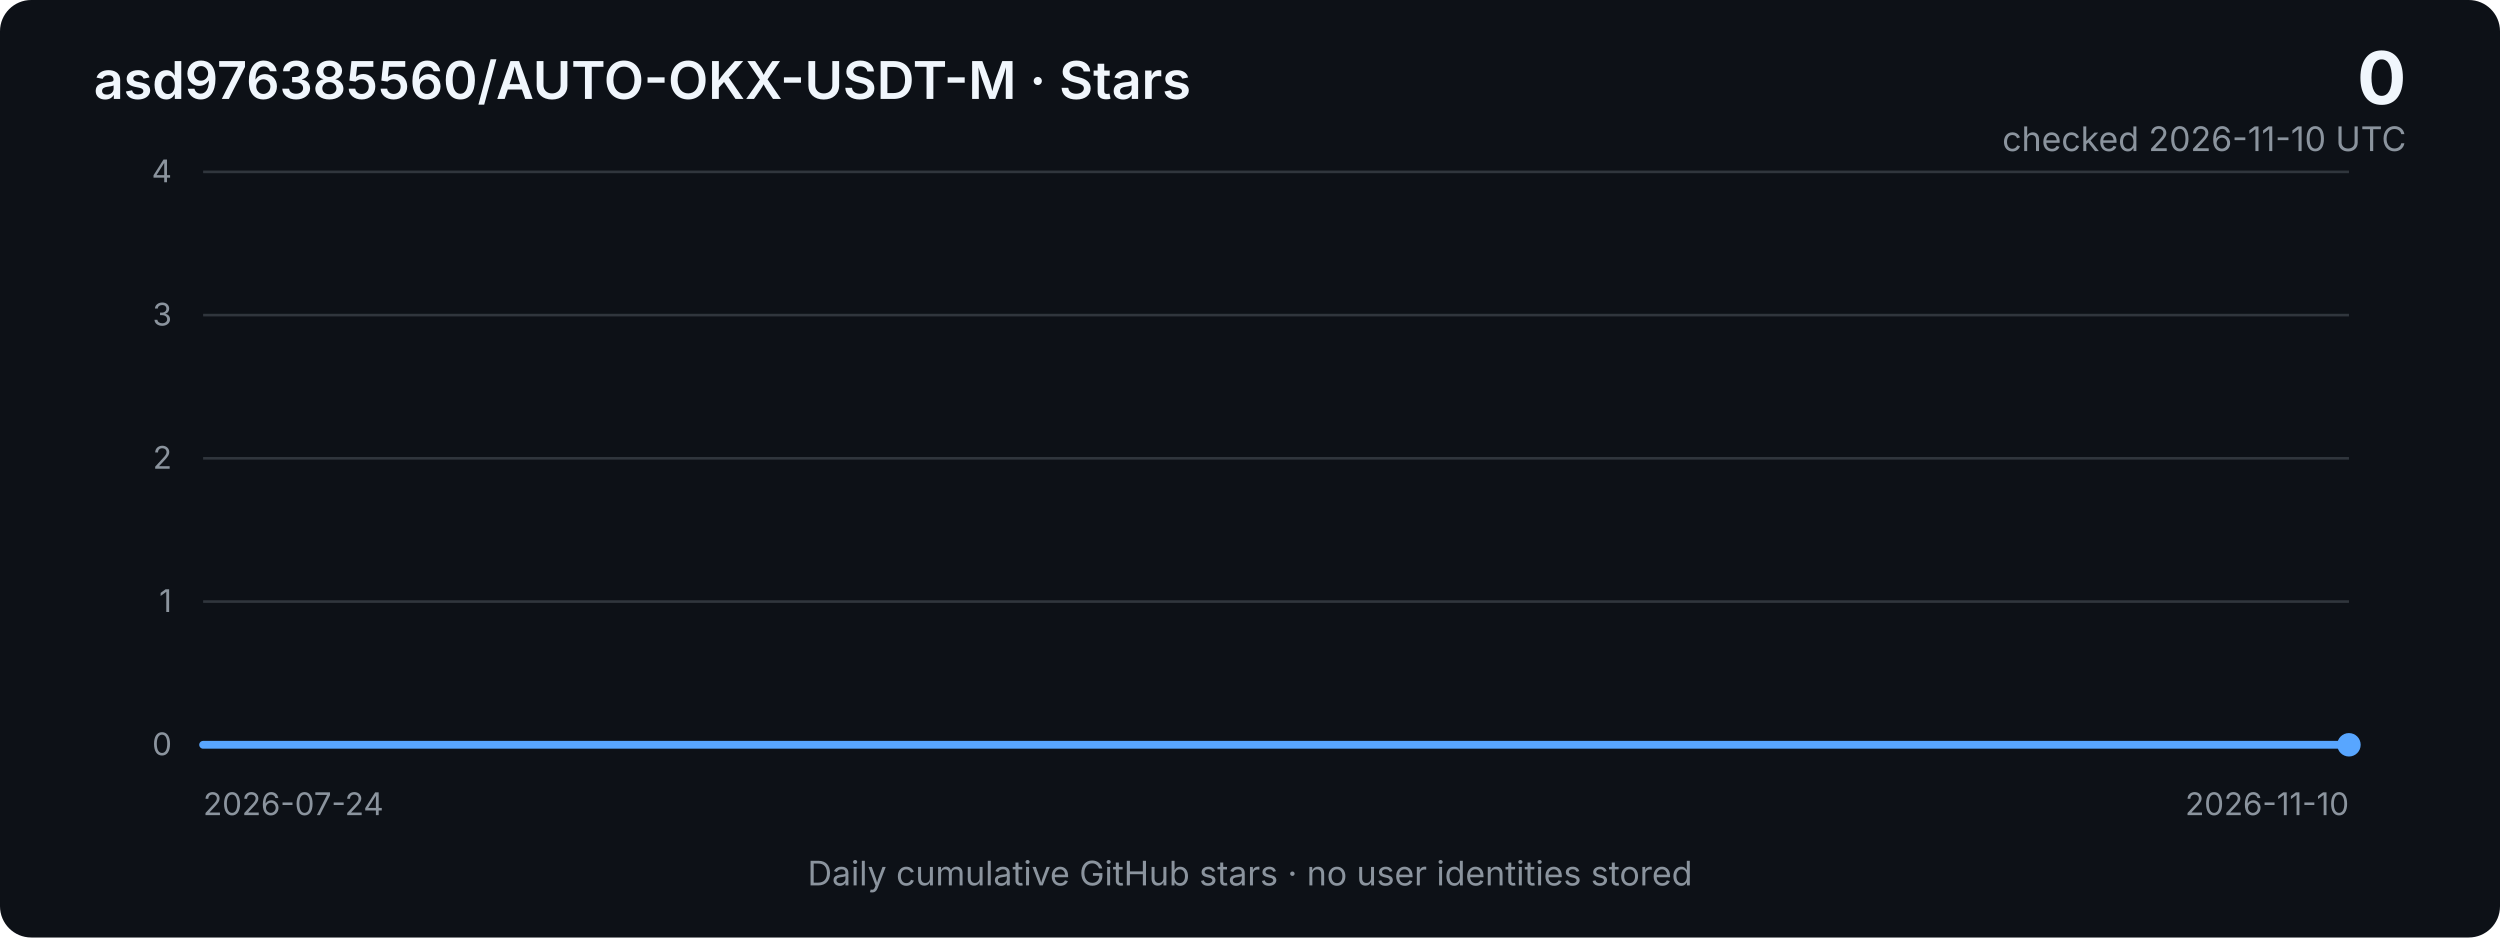
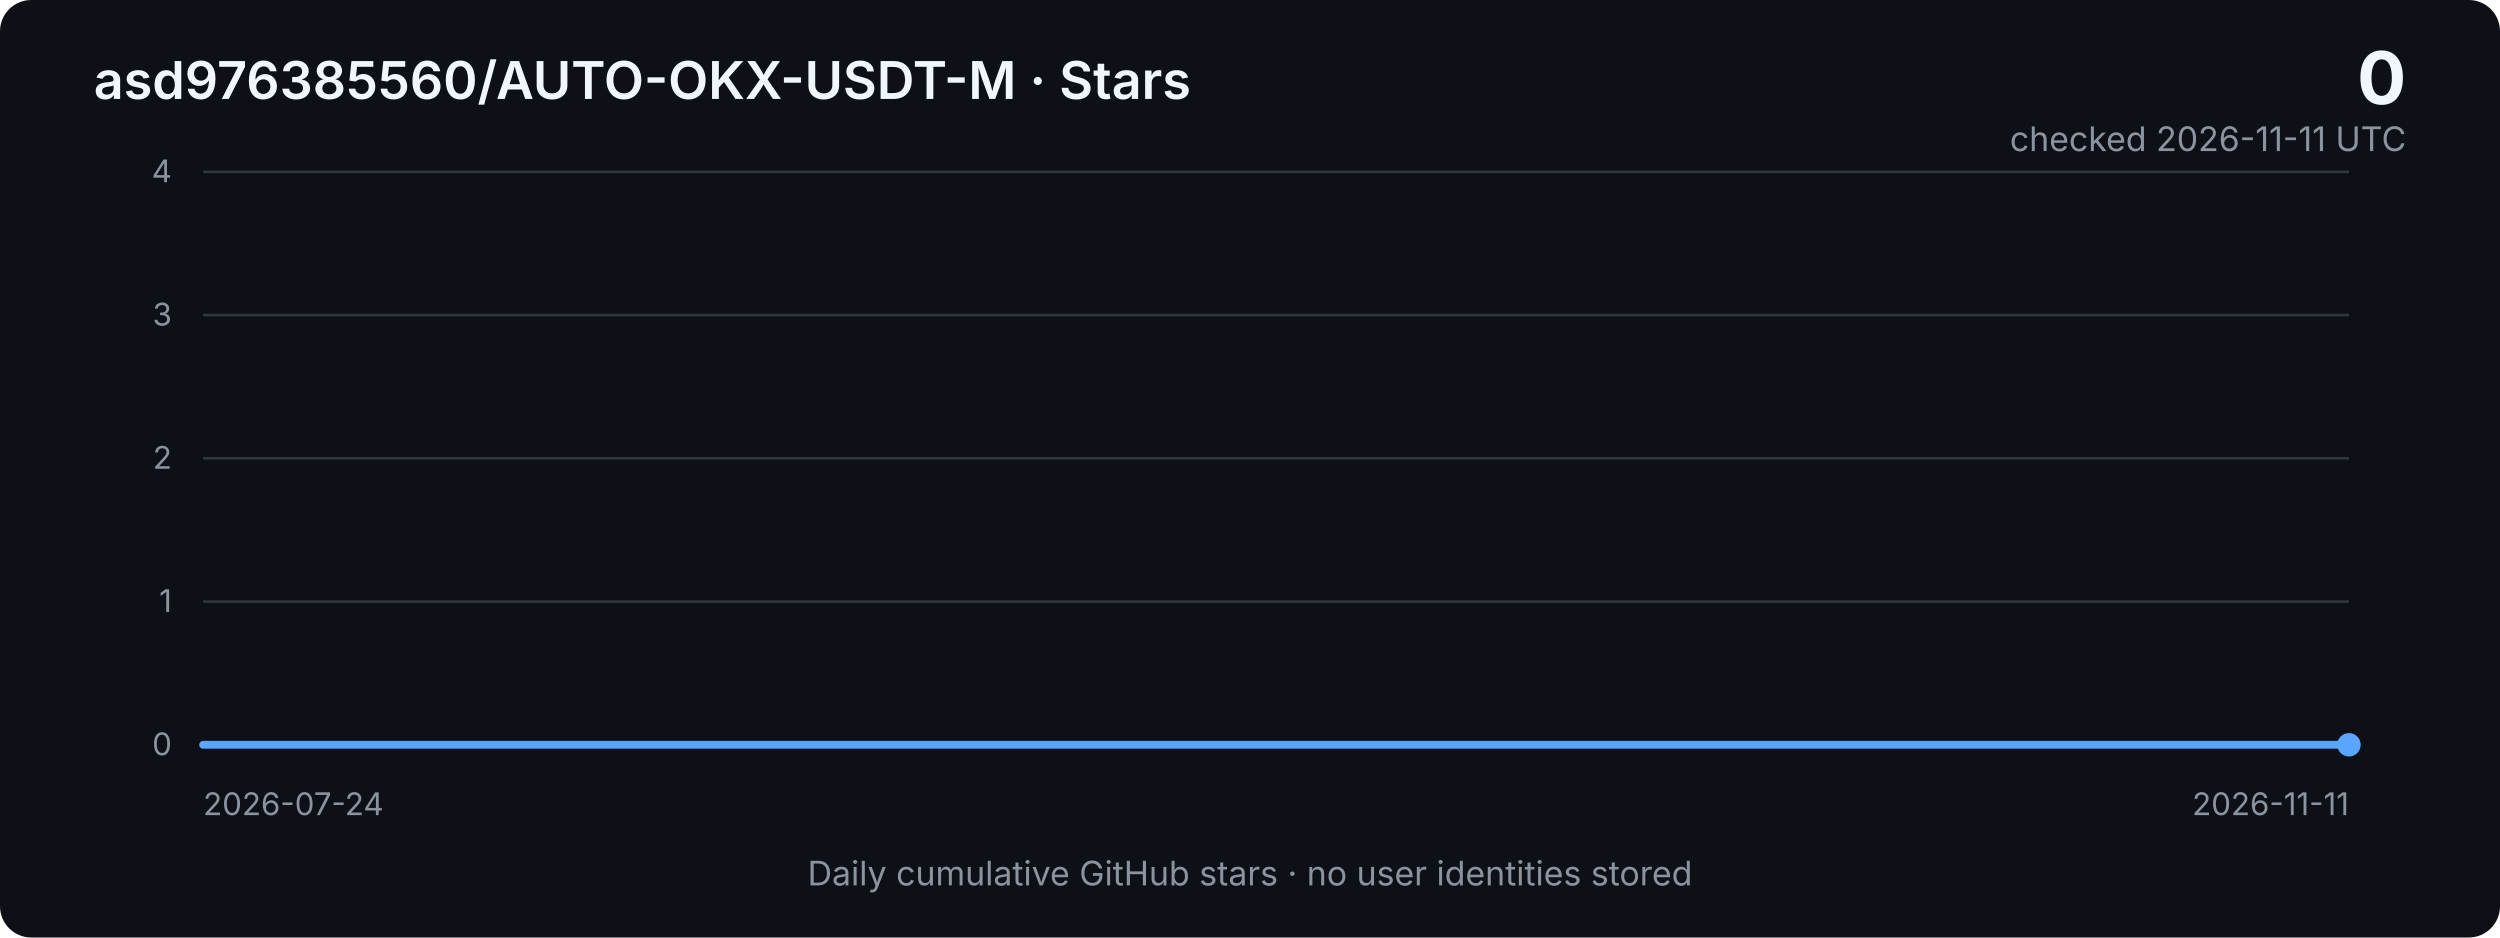
<svg xmlns="http://www.w3.org/2000/svg" width="960" height="360" viewBox="0 0 960 360" role="img" aria-labelledby="title desc">
  <defs>
    <linearGradient id="area" x1="0" x2="0" y1="0" y2="1">
      <stop offset="0%" stop-color="#2f81f7" stop-opacity="0.40" />
      <stop offset="100%" stop-color="#2f81f7" stop-opacity="0.03" />
    </linearGradient>
    <style>
      .bg { fill: #0d1117; }
      .grid { stroke: #30363d; stroke-width: 1; }
      .axis { fill: #8b949e; font: 12px -apple-system, BlinkMacSystemFont, "Segoe UI", sans-serif; }
      .title { fill: #f0f6fc; font: 600 20px -apple-system, BlinkMacSystemFont, "Segoe UI", sans-serif; }
      .metric { fill: #f0f6fc; font: 700 28px -apple-system, BlinkMacSystemFont, "Segoe UI", sans-serif; }
      .subtle { fill: #8b949e; font: 13px -apple-system, BlinkMacSystemFont, "Segoe UI", sans-serif; }
      .line { fill: none; stroke: #58a6ff; stroke-width: 3; stroke-linejoin: round; stroke-linecap: round; }
      .area { fill: url(#area); }
    </style>
  </defs>
  <rect class="bg" width="960" height="360" rx="12" />
  <text x="36" y="38" class="title">asd976385560/AUTO-OKX-USDT-M · Stars</text>
  <text x="924" y="40" text-anchor="end" class="metric">0</text>
-   <text x="924" y="58" text-anchor="end" class="subtle">checked 2026-11-10 UTC</text>
+   <text x="924" y="58" text-anchor="end" class="subtle">checked 2026-11-11 UTC</text>
  <line x1="78" y1="66.0" x2="902" y2="66.0" class="grid" />
  <text x="66" y="70.0" text-anchor="end" class="axis">4</text>
  <line x1="78" y1="121.0" x2="902" y2="121.0" class="grid" />
  <text x="66" y="125.0" text-anchor="end" class="axis">3</text>
  <line x1="78" y1="176.0" x2="902" y2="176.0" class="grid" />
  <text x="66" y="180.0" text-anchor="end" class="axis">2</text>
  <line x1="78" y1="231.0" x2="902" y2="231.0" class="grid" />
  <text x="66" y="235.0" text-anchor="end" class="axis">1</text>
  <line x1="78" y1="286.0" x2="902" y2="286.0" class="grid" />
  <text x="66" y="290.0" text-anchor="end" class="axis">0</text>
-   <polygon class="area" points="78,286 78.0,286.0 85.6,286.0 93.1,286.0 100.7,286.0 108.2,286.0 115.8,286.0 123.4,286.0 130.9,286.0 138.5,286.0 146.0,286.0 153.6,286.0 161.2,286.0 168.7,286.0 176.3,286.0 183.8,286.0 191.4,286.0 199.0,286.0 206.5,286.0 214.1,286.0 221.6,286.0 229.2,286.0 236.8,286.0 244.3,286.0 251.9,286.0 259.4,286.0 267.0,286.0 274.6,286.0 282.1,286.0 289.7,286.0 297.2,286.0 304.8,286.0 312.3,286.0 319.9,286.0 327.5,286.0 335.0,286.0 342.6,286.0 350.1,286.0 357.7,286.0 365.3,286.0 372.8,286.0 380.4,286.0 387.9,286.0 395.5,286.0 403.1,286.0 410.6,286.0 418.2,286.0 425.7,286.0 433.3,286.0 440.9,286.0 448.4,286.0 456.0,286.0 463.5,286.0 471.1,286.0 478.7,286.0 486.2,286.0 493.8,286.0 501.3,286.0 508.9,286.0 516.5,286.0 524.0,286.0 531.6,286.0 539.1,286.0 546.7,286.0 554.3,286.0 561.8,286.0 569.4,286.0 576.9,286.0 584.5,286.0 592.1,286.0 599.6,286.0 607.2,286.0 614.7,286.0 622.3,286.0 629.9,286.0 637.4,286.0 645.0,286.0 652.5,286.0 660.1,286.0 667.7,286.0 675.2,286.0 682.8,286.0 690.3,286.0 697.9,286.0 705.4,286.0 713.0,286.0 720.6,286.0 728.1,286.0 735.7,286.0 743.2,286.0 750.8,286.0 758.4,286.0 765.9,286.0 773.5,286.0 781.0,286.0 788.6,286.0 796.2,286.0 803.7,286.0 811.3,286.0 818.8,286.0 826.4,286.0 834.0,286.0 841.5,286.0 849.1,286.0 856.6,286.0 864.2,286.0 871.8,286.0 879.3,286.0 886.9,286.0 894.4,286.0 902.0,286.0 902,286" />
-   <polyline class="line" points="78.0,286.0 85.6,286.0 93.1,286.0 100.7,286.0 108.2,286.0 115.8,286.0 123.4,286.0 130.9,286.0 138.5,286.0 146.0,286.0 153.6,286.0 161.2,286.0 168.7,286.0 176.3,286.0 183.8,286.0 191.4,286.0 199.0,286.0 206.5,286.0 214.1,286.0 221.6,286.0 229.2,286.0 236.8,286.0 244.3,286.0 251.9,286.0 259.4,286.0 267.0,286.0 274.6,286.0 282.1,286.0 289.7,286.0 297.2,286.0 304.8,286.0 312.3,286.0 319.9,286.0 327.5,286.0 335.0,286.0 342.6,286.0 350.1,286.0 357.7,286.0 365.3,286.0 372.8,286.0 380.4,286.0 387.9,286.0 395.5,286.0 403.1,286.0 410.6,286.0 418.2,286.0 425.7,286.0 433.3,286.0 440.9,286.0 448.4,286.0 456.0,286.0 463.5,286.0 471.1,286.0 478.7,286.0 486.2,286.0 493.8,286.0 501.3,286.0 508.9,286.0 516.5,286.0 524.0,286.0 531.6,286.0 539.1,286.0 546.7,286.0 554.3,286.0 561.8,286.0 569.4,286.0 576.9,286.0 584.5,286.0 592.1,286.0 599.6,286.0 607.2,286.0 614.7,286.0 622.3,286.0 629.9,286.0 637.4,286.0 645.0,286.0 652.5,286.0 660.1,286.0 667.7,286.0 675.2,286.0 682.8,286.0 690.3,286.0 697.9,286.0 705.4,286.0 713.0,286.0 720.6,286.0 728.1,286.0 735.7,286.0 743.2,286.0 750.8,286.0 758.4,286.0 765.9,286.0 773.5,286.0 781.0,286.0 788.6,286.0 796.2,286.0 803.7,286.0 811.3,286.0 818.8,286.0 826.4,286.0 834.0,286.0 841.5,286.0 849.1,286.0 856.6,286.0 864.2,286.0 871.8,286.0 879.3,286.0 886.9,286.0 894.4,286.0 902.0,286.0" />
+   <polygon class="area" points="78,286 78.0,286.0 85.5,286.0 93.0,286.0 100.5,286.0 108.0,286.0 115.5,286.0 122.9,286.0 130.4,286.0 137.9,286.0 145.4,286.0 152.9,286.0 160.4,286.0 167.9,286.0 175.4,286.0 182.9,286.0 190.4,286.0 197.9,286.0 205.3,286.0 212.8,286.0 220.3,286.0 227.8,286.0 235.3,286.0 242.8,286.0 250.3,286.0 257.8,286.0 265.3,286.0 272.8,286.0 280.3,286.0 287.7,286.0 295.2,286.0 302.7,286.0 310.2,286.0 317.7,286.0 325.2,286.0 332.7,286.0 340.2,286.0 347.7,286.0 355.2,286.0 362.7,286.0 370.1,286.0 377.6,286.0 385.1,286.0 392.6,286.0 400.1,286.0 407.6,286.0 415.1,286.0 422.6,286.0 430.1,286.0 437.6,286.0 445.1,286.0 452.5,286.0 460.0,286.0 467.5,286.0 475.0,286.0 482.5,286.0 490.0,286.0 497.5,286.0 505.0,286.0 512.5,286.0 520.0,286.0 527.5,286.0 534.9,286.0 542.4,286.0 549.9,286.0 557.4,286.0 564.9,286.0 572.4,286.0 579.9,286.0 587.4,286.0 594.9,286.0 602.4,286.0 609.9,286.0 617.3,286.0 624.8,286.0 632.3,286.0 639.8,286.0 647.3,286.0 654.8,286.0 662.3,286.0 669.8,286.0 677.3,286.0 684.8,286.0 692.3,286.0 699.7,286.0 707.2,286.0 714.7,286.0 722.2,286.0 729.7,286.0 737.2,286.0 744.7,286.0 752.2,286.0 759.7,286.0 767.2,286.0 774.7,286.0 782.1,286.0 789.6,286.0 797.1,286.0 804.6,286.0 812.1,286.0 819.6,286.0 827.1,286.0 834.6,286.0 842.1,286.0 849.6,286.0 857.1,286.0 864.5,286.0 872.0,286.0 879.5,286.0 887.0,286.0 894.5,286.0 902.0,286.0 902,286" />
+   <polyline class="line" points="78.0,286.0 85.5,286.0 93.0,286.0 100.5,286.0 108.0,286.0 115.5,286.0 122.9,286.0 130.4,286.0 137.9,286.0 145.4,286.0 152.9,286.0 160.4,286.0 167.9,286.0 175.4,286.0 182.9,286.0 190.4,286.0 197.9,286.0 205.3,286.0 212.8,286.0 220.3,286.0 227.8,286.0 235.3,286.0 242.8,286.0 250.3,286.0 257.8,286.0 265.3,286.0 272.8,286.0 280.3,286.0 287.7,286.0 295.2,286.0 302.7,286.0 310.2,286.0 317.7,286.0 325.2,286.0 332.7,286.0 340.2,286.0 347.7,286.0 355.2,286.0 362.7,286.0 370.1,286.0 377.6,286.0 385.1,286.0 392.6,286.0 400.1,286.0 407.6,286.0 415.1,286.0 422.6,286.0 430.1,286.0 437.6,286.0 445.1,286.0 452.5,286.0 460.0,286.0 467.5,286.0 475.0,286.0 482.5,286.0 490.0,286.0 497.5,286.0 505.0,286.0 512.5,286.0 520.0,286.0 527.5,286.0 534.9,286.0 542.4,286.0 549.9,286.0 557.4,286.0 564.9,286.0 572.4,286.0 579.9,286.0 587.4,286.0 594.9,286.0 602.4,286.0 609.9,286.0 617.3,286.0 624.8,286.0 632.3,286.0 639.8,286.0 647.3,286.0 654.8,286.0 662.3,286.0 669.8,286.0 677.3,286.0 684.8,286.0 692.3,286.0 699.7,286.0 707.2,286.0 714.7,286.0 722.2,286.0 729.7,286.0 737.2,286.0 744.7,286.0 752.2,286.0 759.7,286.0 767.2,286.0 774.7,286.0 782.1,286.0 789.6,286.0 797.1,286.0 804.6,286.0 812.1,286.0 819.6,286.0 827.1,286.0 834.6,286.0 842.1,286.0 849.6,286.0 857.1,286.0 864.5,286.0 872.0,286.0 879.5,286.0 887.0,286.0 894.5,286.0 902.0,286.0" />
  <circle cx="902.0" cy="286.0" r="4.5" fill="#58a6ff" />
  <text x="78" y="313" class="axis">2026-07-24</text>
-   <text x="902" y="313" text-anchor="end" class="axis">2026-11-10</text>
+   <text x="902" y="313" text-anchor="end" class="axis">2026-11-11</text>
  <text x="480" y="340" text-anchor="middle" class="subtle">Daily cumulative GitHub stars · no user identities stored</text>
</svg>
